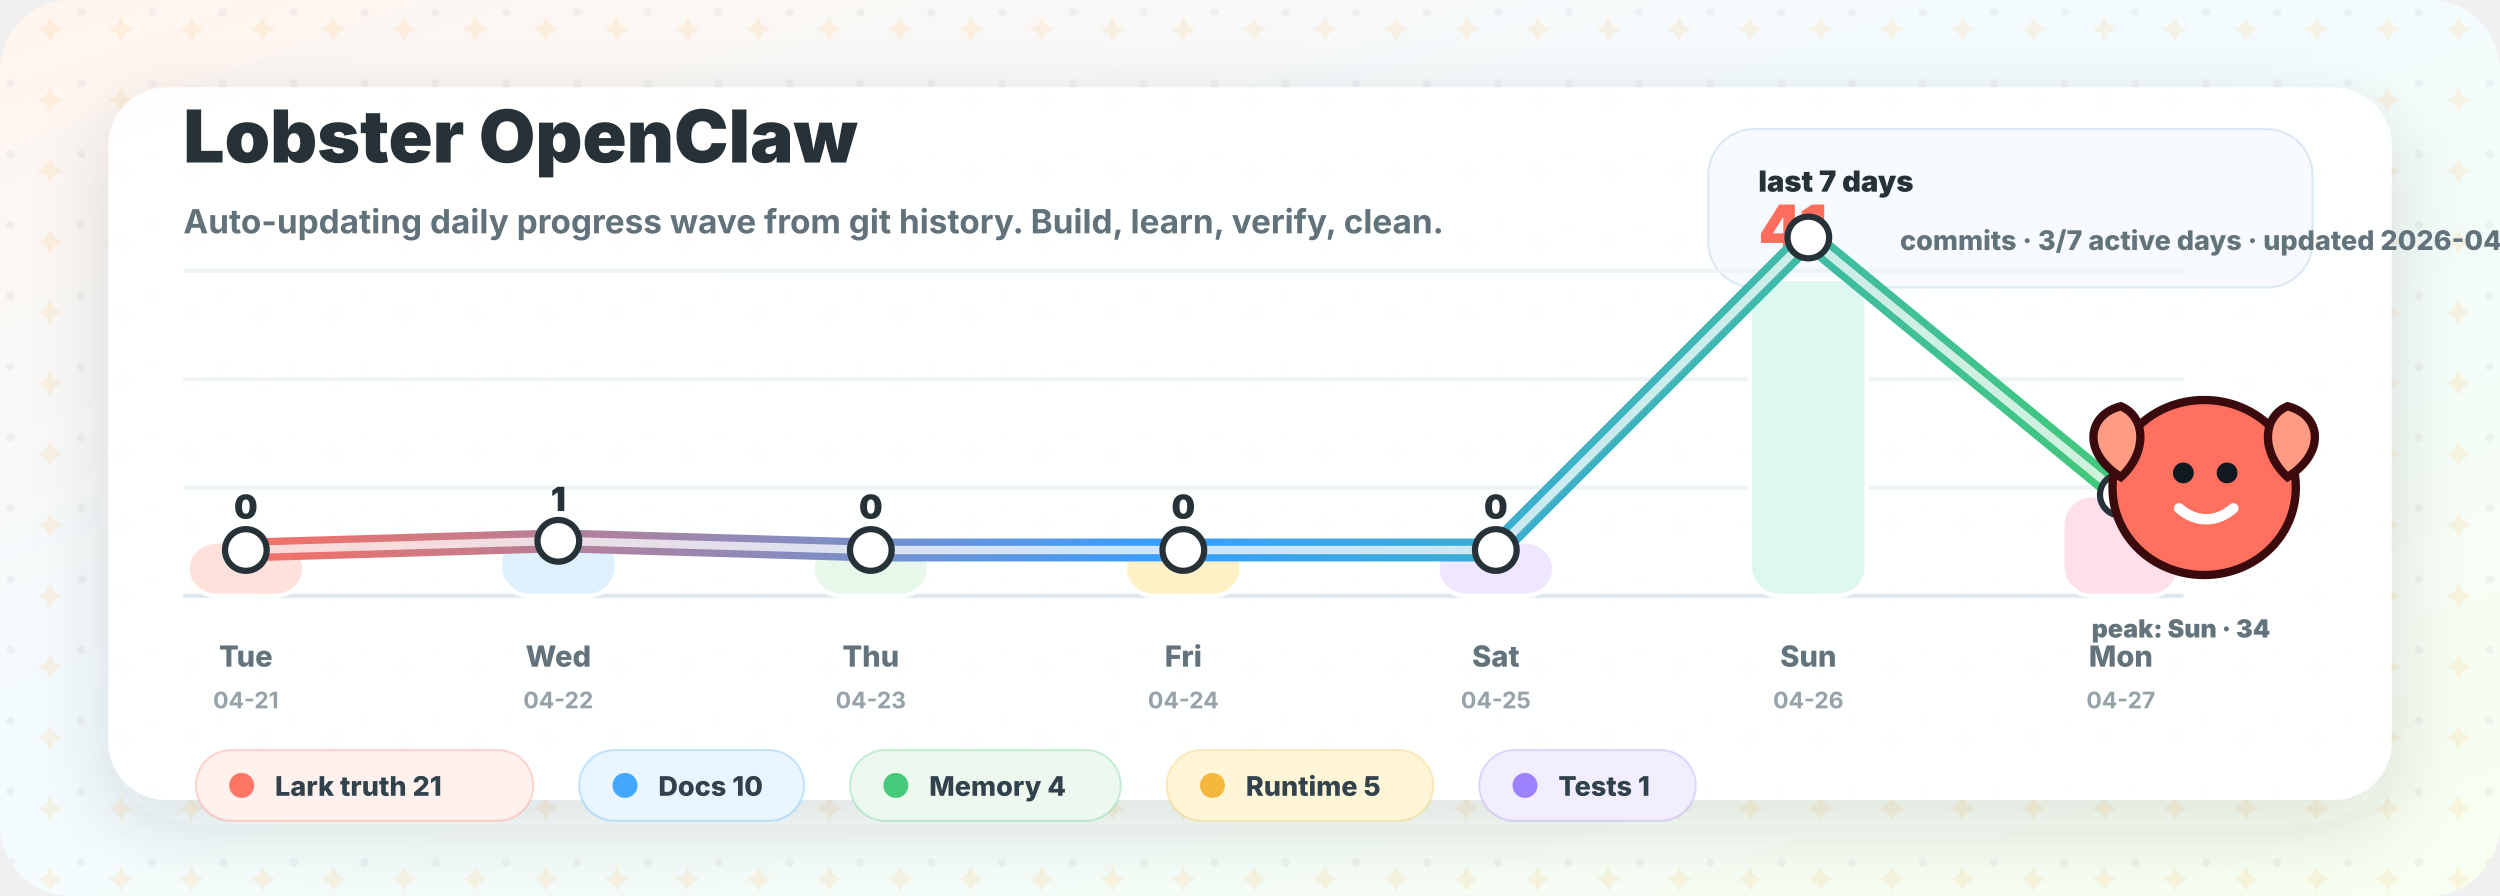
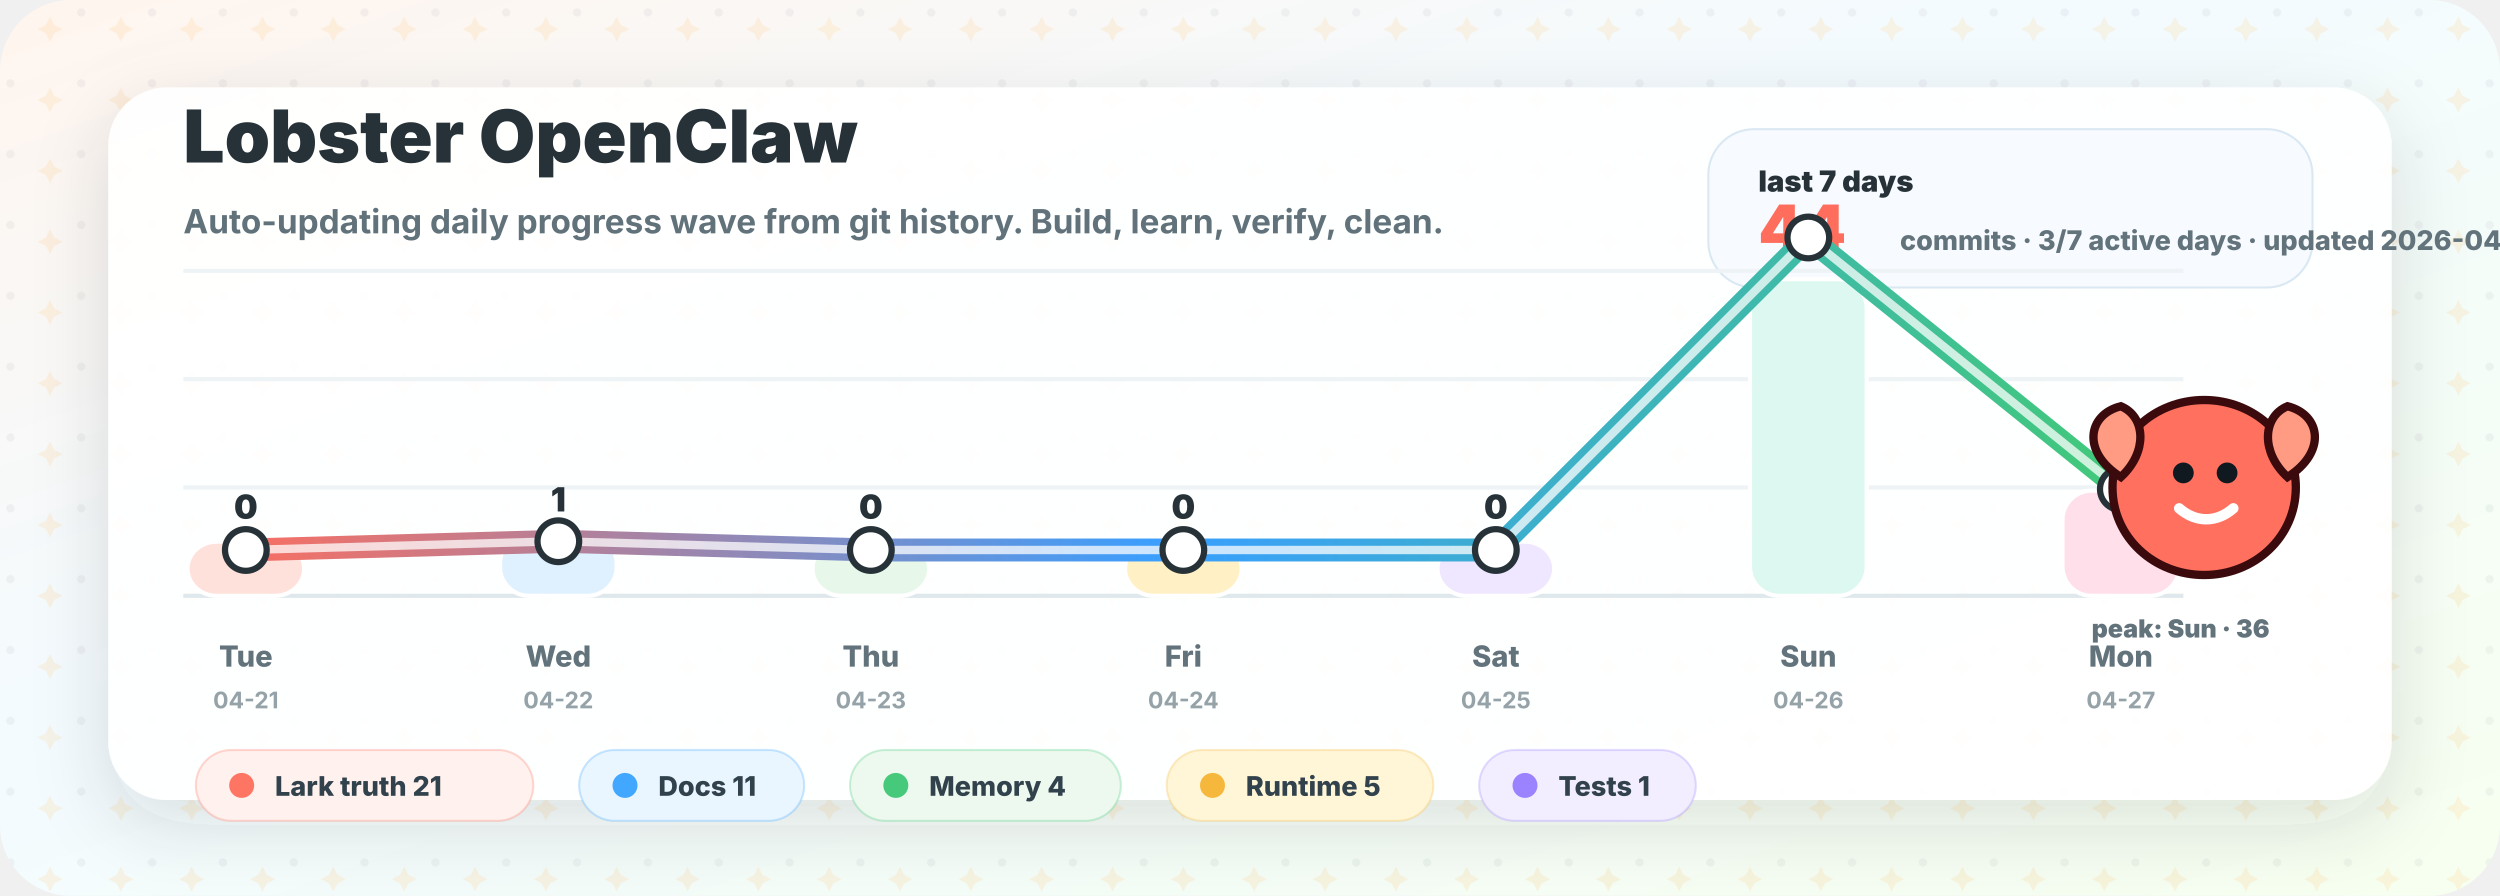
<svg xmlns="http://www.w3.org/2000/svg" width="1200" height="430" viewBox="0 0 1200 430" role="img" aria-labelledby="title desc">
  <defs>
    <linearGradient id="bg" x1="0" y1="0" x2="1" y2="1">
      <stop offset="0" stop-color="#fff5ee" />
      <stop offset="0.42" stop-color="#f3fbff" />
      <stop offset="1" stop-color="#f7fff0" />
    </linearGradient>
    <linearGradient id="wave" x1="100" y1="0" x2="1020" y2="0" gradientUnits="userSpaceOnUse">
      <stop offset="0" stop-color="#ff6d5c" />
      <stop offset="0.5" stop-color="#399fff" />
      <stop offset="1" stop-color="#42c978" />
    </linearGradient>
    <filter id="shadow" x="-20%" y="-20%" width="140%" height="140%">
      <feDropShadow dx="0" dy="12" stdDeviation="18" flood-color="#263238" flood-opacity="0.14" />
    </filter>
    <pattern id="sparkles" width="34" height="34" patternUnits="userSpaceOnUse">
      <circle cx="5" cy="6" r="2" fill="#263238" opacity="0.05" />
      <path d="M24 8 l2 4 l4 2 l-4 2 l-2 4 l-2 -4 l-4 -2 l4 -2 Z" fill="#ffb84d" opacity="0.14" />
    </pattern>
  </defs>
  <rect width="1200" height="430" rx="34" fill="url(#bg)" />
  <rect width="1200" height="430" rx="34" fill="url(#sparkles)" />
  <rect x="52" y="42" width="1096" height="342" rx="28" fill="#ffffff" opacity="0.94" filter="url(#shadow)" />
  <g transform="translate(88 78)">
    <text x="0" y="0" fill="#263238" font-family="Inter, ui-sans-serif, system-ui, -apple-system, BlinkMacSystemFont, Segoe UI, sans-serif" font-size="35" font-weight="900">Lobster OpenClaw</text>
    <text x="0" y="34" fill="#61727b" font-family="Inter, ui-sans-serif, system-ui, -apple-system, BlinkMacSystemFont, Segoe UI, sans-serif" font-size="16" font-weight="650">Auto-updating daily progress wave from git history. Build, learn, verify, clean.</text>
  </g>
  <g transform="translate(820 62)">
    <rect x="0" y="0" width="290" height="76" rx="22" fill="#f7fbff" stroke="#d9e8f2" />
    <text x="24" y="30" fill="#263238" font-family="Inter, ui-sans-serif, system-ui, -apple-system, BlinkMacSystemFont, Segoe UI, sans-serif" font-size="14" font-weight="900">last 7 days</text>
-     <text x="24" y="58" fill="#ff6d5c" font-family="Inter, ui-sans-serif, system-ui, -apple-system, BlinkMacSystemFont, Segoe UI, sans-serif" font-size="30" font-weight="950">41</text>
+     <text x="24" y="58" fill="#ff6d5c" font-family="Inter, ui-sans-serif, system-ui, -apple-system, BlinkMacSystemFont, Segoe UI, sans-serif" font-size="30" font-weight="950">44</text>
    <text x="92" y="58" fill="#63737c" font-family="Inter, ui-sans-serif, system-ui, -apple-system, BlinkMacSystemFont, Segoe UI, sans-serif" font-size="13" font-weight="800">commits · 3/7 active days · updated 2026-04-27</text>
  </g>
  <g transform="translate(0 0)">
    <line x1="88" y1="286" x2="1048" y2="286" stroke="#dfe8ed" stroke-width="2" />
    <line x1="88" y1="234" x2="1048" y2="234" stroke="#eef3f6" stroke-width="2" />
    <line x1="88" y1="182" x2="1048" y2="182" stroke="#eef3f6" stroke-width="2" />
    <line x1="88" y1="130" x2="1048" y2="130" stroke="#eef3f6" stroke-width="2" />
    <rect x="90.0" y="260.0" width="56" height="26.0" rx="14" fill="#ffe1dc" stroke="#ffffff" stroke-width="2" />
    <text x="118.0" y="249.0" text-anchor="middle" fill="#263238" font-family="Inter, ui-sans-serif, system-ui, -apple-system, BlinkMacSystemFont, Segoe UI, sans-serif" font-size="16" font-weight="900">0</text>
    <text x="118.0" y="320" text-anchor="middle" fill="#63737c" font-family="Inter, ui-sans-serif, system-ui, -apple-system, BlinkMacSystemFont, Segoe UI, sans-serif" font-size="14" font-weight="800">Tue</text>
    <text x="118.0" y="340" text-anchor="middle" fill="#95a2a8" font-family="Inter, ui-sans-serif, system-ui, -apple-system, BlinkMacSystemFont, Segoe UI, sans-serif" font-size="11" font-weight="700">04-21</text>
-     <rect x="240.0" y="256.3" width="56" height="29.7" rx="14" fill="#dff1ff" stroke="#ffffff" stroke-width="2" />
-     <text x="268.0" y="245.3" text-anchor="middle" fill="#263238" font-family="Inter, ui-sans-serif, system-ui, -apple-system, BlinkMacSystemFont, Segoe UI, sans-serif" font-size="16" font-weight="900">1</text>
+     <rect x="240.0" y="256.5" width="56" height="29.5" rx="14" fill="#dff1ff" stroke="#ffffff" stroke-width="2" />
+     <text x="268.0" y="245.5" text-anchor="middle" fill="#263238" font-family="Inter, ui-sans-serif, system-ui, -apple-system, BlinkMacSystemFont, Segoe UI, sans-serif" font-size="16" font-weight="900">1</text>
    <text x="268.0" y="320" text-anchor="middle" fill="#63737c" font-family="Inter, ui-sans-serif, system-ui, -apple-system, BlinkMacSystemFont, Segoe UI, sans-serif" font-size="14" font-weight="800">Wed</text>
    <text x="268.0" y="340" text-anchor="middle" fill="#95a2a8" font-family="Inter, ui-sans-serif, system-ui, -apple-system, BlinkMacSystemFont, Segoe UI, sans-serif" font-size="11" font-weight="700">04-22</text>
    <rect x="390.0" y="260.0" width="56" height="26.0" rx="14" fill="#e7f8eb" stroke="#ffffff" stroke-width="2" />
    <text x="418.0" y="249.0" text-anchor="middle" fill="#263238" font-family="Inter, ui-sans-serif, system-ui, -apple-system, BlinkMacSystemFont, Segoe UI, sans-serif" font-size="16" font-weight="900">0</text>
    <text x="418.0" y="320" text-anchor="middle" fill="#63737c" font-family="Inter, ui-sans-serif, system-ui, -apple-system, BlinkMacSystemFont, Segoe UI, sans-serif" font-size="14" font-weight="800">Thu</text>
    <text x="418.0" y="340" text-anchor="middle" fill="#95a2a8" font-family="Inter, ui-sans-serif, system-ui, -apple-system, BlinkMacSystemFont, Segoe UI, sans-serif" font-size="11" font-weight="700">04-23</text>
    <rect x="540.0" y="260.0" width="56" height="26.0" rx="14" fill="#fff1c5" stroke="#ffffff" stroke-width="2" />
    <text x="568.0" y="249.0" text-anchor="middle" fill="#263238" font-family="Inter, ui-sans-serif, system-ui, -apple-system, BlinkMacSystemFont, Segoe UI, sans-serif" font-size="16" font-weight="900">0</text>
    <text x="568.0" y="320" text-anchor="middle" fill="#63737c" font-family="Inter, ui-sans-serif, system-ui, -apple-system, BlinkMacSystemFont, Segoe UI, sans-serif" font-size="14" font-weight="800">Fri</text>
    <text x="568.0" y="340" text-anchor="middle" fill="#95a2a8" font-family="Inter, ui-sans-serif, system-ui, -apple-system, BlinkMacSystemFont, Segoe UI, sans-serif" font-size="11" font-weight="700">04-24</text>
    <rect x="690.0" y="260.0" width="56" height="26.0" rx="14" fill="#eee7ff" stroke="#ffffff" stroke-width="2" />
    <text x="718.0" y="249.0" text-anchor="middle" fill="#263238" font-family="Inter, ui-sans-serif, system-ui, -apple-system, BlinkMacSystemFont, Segoe UI, sans-serif" font-size="16" font-weight="900">0</text>
    <text x="718.0" y="320" text-anchor="middle" fill="#63737c" font-family="Inter, ui-sans-serif, system-ui, -apple-system, BlinkMacSystemFont, Segoe UI, sans-serif" font-size="14" font-weight="800">Sat</text>
    <text x="718.0" y="340" text-anchor="middle" fill="#95a2a8" font-family="Inter, ui-sans-serif, system-ui, -apple-system, BlinkMacSystemFont, Segoe UI, sans-serif" font-size="11" font-weight="700">04-25</text>
    <rect x="840.0" y="134.0" width="56" height="152.0" rx="14" fill="#ddf8f0" stroke="#ffffff" stroke-width="2" />
-     <text x="868.0" y="123.0" text-anchor="middle" fill="#263238" font-family="Inter, ui-sans-serif, system-ui, -apple-system, BlinkMacSystemFont, Segoe UI, sans-serif" font-size="16" font-weight="900">34</text>
+     <text x="868.0" y="123.0" text-anchor="middle" fill="#263238" font-family="Inter, ui-sans-serif, system-ui, -apple-system, BlinkMacSystemFont, Segoe UI, sans-serif" font-size="16" font-weight="900">36</text>
    <text x="868.0" y="320" text-anchor="middle" fill="#63737c" font-family="Inter, ui-sans-serif, system-ui, -apple-system, BlinkMacSystemFont, Segoe UI, sans-serif" font-size="14" font-weight="800">Sun</text>
    <text x="868.0" y="340" text-anchor="middle" fill="#95a2a8" font-family="Inter, ui-sans-serif, system-ui, -apple-system, BlinkMacSystemFont, Segoe UI, sans-serif" font-size="11" font-weight="700">04-26</text>
-     <rect x="990.0" y="237.8" width="56" height="48.2" rx="14" fill="#ffe0ea" stroke="#ffffff" stroke-width="2" />
-     <text x="1018.0" y="226.8" text-anchor="middle" fill="#263238" font-family="Inter, ui-sans-serif, system-ui, -apple-system, BlinkMacSystemFont, Segoe UI, sans-serif" font-size="16" font-weight="900">6</text>
+     <rect x="990.0" y="235.5" width="56" height="50.5" rx="14" fill="#ffe0ea" stroke="#ffffff" stroke-width="2" />
+     <text x="1018.0" y="224.5" text-anchor="middle" fill="#263238" font-family="Inter, ui-sans-serif, system-ui, -apple-system, BlinkMacSystemFont, Segoe UI, sans-serif" font-size="16" font-weight="900">7</text>
    <text x="1018.0" y="320" text-anchor="middle" fill="#63737c" font-family="Inter, ui-sans-serif, system-ui, -apple-system, BlinkMacSystemFont, Segoe UI, sans-serif" font-size="14" font-weight="800">Mon</text>
    <text x="1018.0" y="340" text-anchor="middle" fill="#95a2a8" font-family="Inter, ui-sans-serif, system-ui, -apple-system, BlinkMacSystemFont, Segoe UI, sans-serif" font-size="11" font-weight="700">04-27</text>
-     <path d="M 118.0 264.0 L 268.0 259.6 L 418.0 264.0 L 568.0 264.0 L 718.0 264.0 L 868.0 114.0 L 1018.0 237.5" fill="none" stroke="url(#wave)" stroke-width="11" stroke-linecap="round" stroke-linejoin="round" />
-     <path d="M 118.0 264.0 L 268.0 259.6 L 418.0 264.0 L 568.0 264.0 L 718.0 264.0 L 868.0 114.0 L 1018.0 237.5" fill="none" stroke="#ffffff" stroke-width="4" stroke-linecap="round" stroke-linejoin="round" opacity="0.74" />
+     <path d="M 118.0 264.0 L 268.0 259.8 L 418.0 264.0 L 568.0 264.0 L 718.0 264.0 L 868.0 114.0 L 1018.0 234.8" fill="none" stroke="url(#wave)" stroke-width="11" stroke-linecap="round" stroke-linejoin="round" />
+     <path d="M 118.0 264.0 L 268.0 259.8 L 418.0 264.0 L 568.0 264.0 L 718.0 264.0 L 868.0 114.0 L 1018.0 234.8" fill="none" stroke="#ffffff" stroke-width="4" stroke-linecap="round" stroke-linejoin="round" opacity="0.74" />
    <circle cx="118.0" cy="264.0" r="10" fill="#ffffff" stroke="#263238" stroke-width="3" />
-     <circle cx="268.0" cy="259.6" r="10" fill="#ffffff" stroke="#263238" stroke-width="3" />
+     <circle cx="268.0" cy="259.8" r="10" fill="#ffffff" stroke="#263238" stroke-width="3" />
    <circle cx="418.0" cy="264.0" r="10" fill="#ffffff" stroke="#263238" stroke-width="3" />
    <circle cx="568.0" cy="264.0" r="10" fill="#ffffff" stroke="#263238" stroke-width="3" />
    <circle cx="718.0" cy="264.0" r="10" fill="#ffffff" stroke="#263238" stroke-width="3" />
    <circle cx="868.0" cy="114.0" r="10" fill="#ffffff" stroke="#263238" stroke-width="3" />
-     <circle cx="1018.0" cy="237.5" r="10" fill="#ffffff" stroke="#263238" stroke-width="3" />
+     <circle cx="1018.0" cy="234.8" r="10" fill="#ffffff" stroke="#263238" stroke-width="3" />
  </g>
  <g transform="translate(1010 190)">
    <path d="M48 2 C 72 2, 92 20, 92 44 C 92 68, 72 86, 48 86 C 24 86, 4 68, 4 44 C 4 20, 24 2, 48 2 Z" fill="#ff705f" stroke="#3a0a0d" stroke-width="4" />
    <circle cx="38" cy="37" r="5" fill="#101820" />
    <circle cx="59" cy="37" r="5" fill="#101820" />
    <path d="M36 54 C 44 61, 54 61, 62 54" fill="none" stroke="#ffffff" stroke-width="5" stroke-linecap="round" />
    <path d="M8 39 C -11 27, -8 9, 8 5 C 20 10, 21 27, 8 39 Z" fill="#ff9a83" stroke="#3a0a0d" stroke-width="4" />
    <path d="M88 39 C 107 27, 104 9, 88 5 C 76 10, 75 27, 88 39 Z" fill="#ff9a83" stroke="#3a0a0d" stroke-width="4" />
-     <text x="-6" y="116" fill="#63737c" font-family="Inter, ui-sans-serif, system-ui, -apple-system, BlinkMacSystemFont, Segoe UI, sans-serif" font-size="12" font-weight="900">peak: Sun · 34</text>
+     <text x="-6" y="116" fill="#63737c" font-family="Inter, ui-sans-serif, system-ui, -apple-system, BlinkMacSystemFont, Segoe UI, sans-serif" font-size="12" font-weight="900">peak: Sun · 36</text>
  </g>
  <g>
    <rect x="94" y="360" width="162" height="34" rx="17" fill="#fff1ed" stroke="#ff7564" stroke-opacity="0.28" />
    <circle cx="116" cy="377" r="6" fill="#ff7564" />
    <text x="132" y="382" fill="#31424c" font-family="Inter, ui-sans-serif, system-ui, -apple-system, BlinkMacSystemFont, Segoe UI, sans-serif" font-size="13" font-weight="800">Lark truth 21</text>
    <rect x="278" y="360" width="108" height="34" rx="17" fill="#eaf6ff" stroke="#41a7ff" stroke-opacity="0.28" />
    <circle cx="300" cy="377" r="6" fill="#41a7ff" />
-     <text x="316" y="382" fill="#31424c" font-family="Inter, ui-sans-serif, system-ui, -apple-system, BlinkMacSystemFont, Segoe UI, sans-serif" font-size="13" font-weight="800">Docs 10</text>
+     <text x="316" y="382" fill="#31424c" font-family="Inter, ui-sans-serif, system-ui, -apple-system, BlinkMacSystemFont, Segoe UI, sans-serif" font-size="13" font-weight="800">Docs 11</text>
    <rect x="408" y="360" width="130" height="34" rx="17" fill="#edf9ee" stroke="#47c97b" stroke-opacity="0.28" />
    <circle cx="430" cy="377" r="6" fill="#47c97b" />
    <text x="446" y="382" fill="#31424c" font-family="Inter, ui-sans-serif, system-ui, -apple-system, BlinkMacSystemFont, Segoe UI, sans-serif" font-size="13" font-weight="800">Memory 4</text>
    <rect x="560" y="360" width="128" height="34" rx="17" fill="#fff6d8" stroke="#f5b83d" stroke-opacity="0.28" />
    <circle cx="582" cy="377" r="6" fill="#f5b83d" />
    <text x="598" y="382" fill="#31424c" font-family="Inter, ui-sans-serif, system-ui, -apple-system, BlinkMacSystemFont, Segoe UI, sans-serif" font-size="13" font-weight="800">Runtime 5</text>
    <rect x="710" y="360" width="104" height="34" rx="17" fill="#f2eeff" stroke="#9b83ff" stroke-opacity="0.28" />
    <circle cx="732" cy="377" r="6" fill="#9b83ff" />
    <text x="748" y="382" fill="#31424c" font-family="Inter, ui-sans-serif, system-ui, -apple-system, BlinkMacSystemFont, Segoe UI, sans-serif" font-size="13" font-weight="800">Tests 1</text>
  </g>
</svg>
